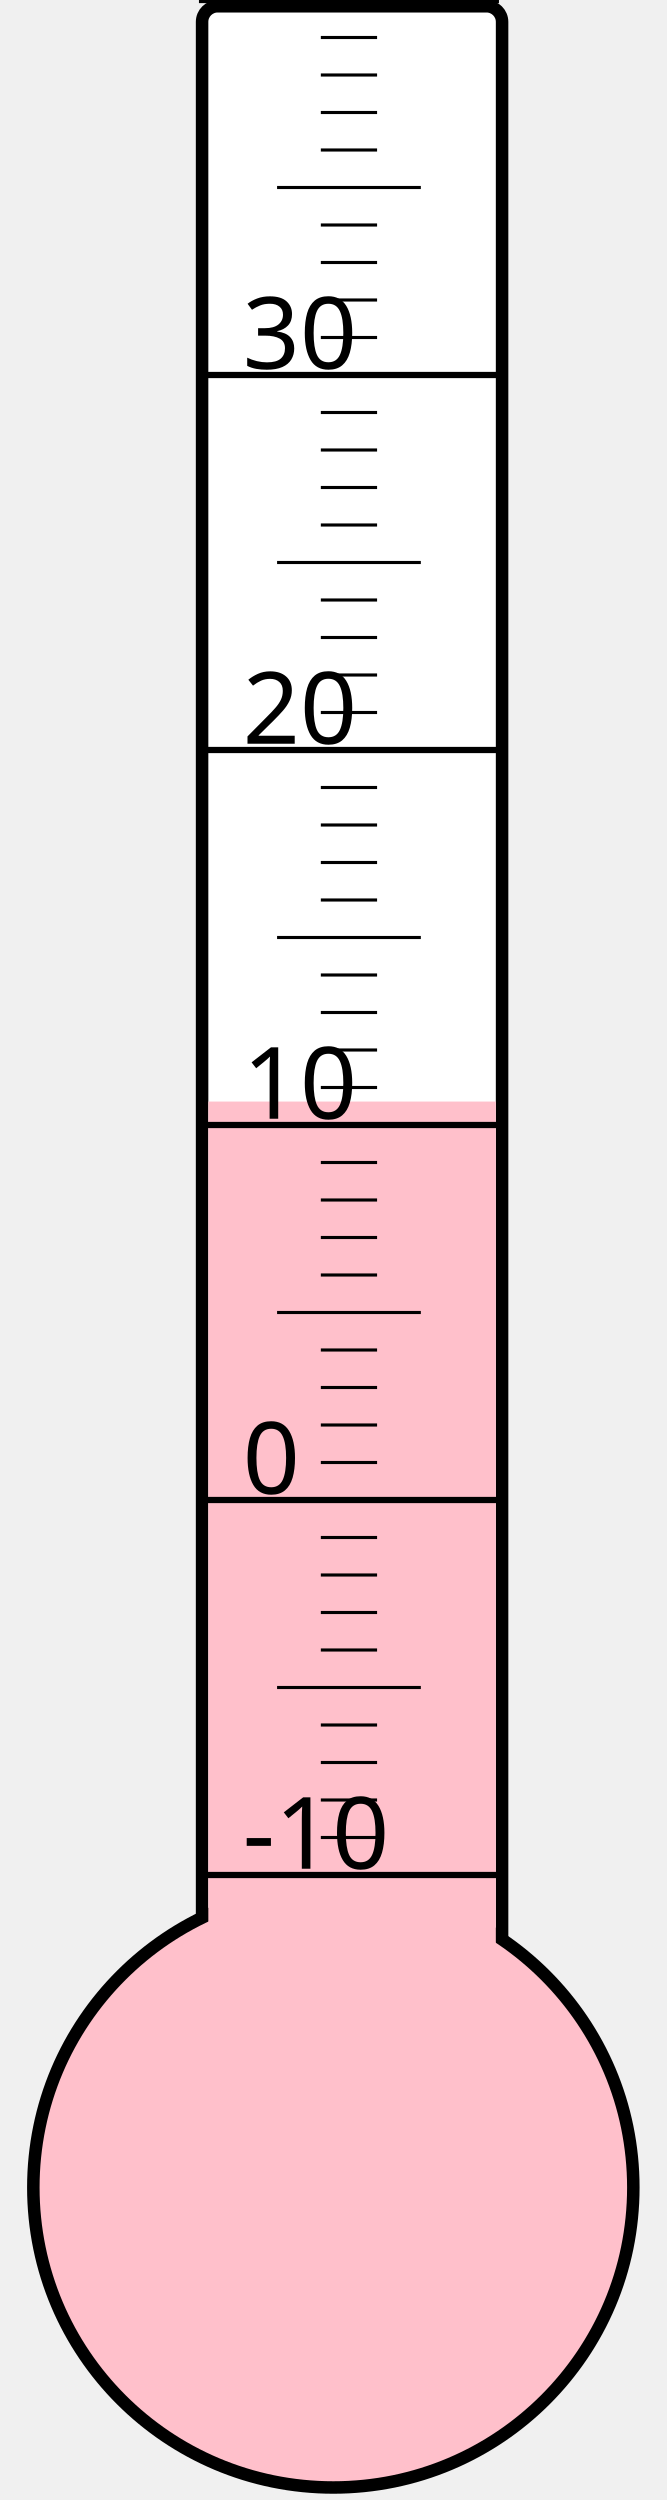
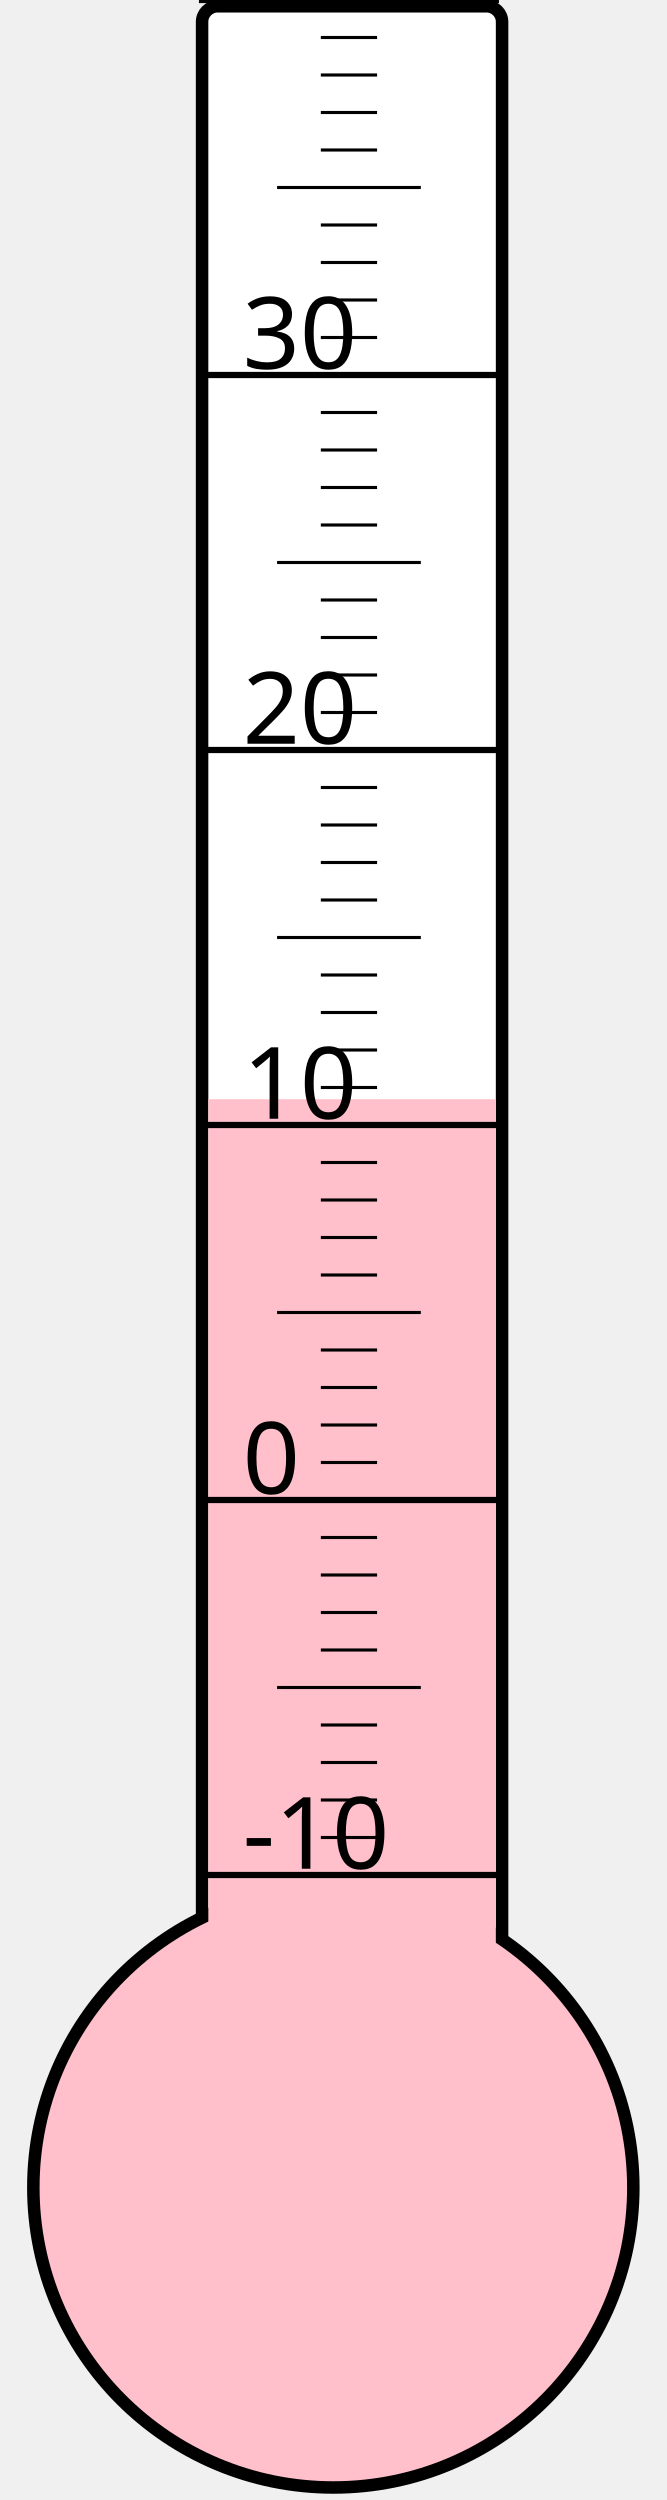
<svg xmlns="http://www.w3.org/2000/svg" width="40px" height="150px" viewBox="0 0 200 800">
  <rect width="200" height="800" x="0" y="0" style="fill: #ffffeb; fill-opacity: 0;" />
  <rect width="96" height="680" x="58" y="2" rx="5" ry="5" style="fill: white; fill-opacity: 1; stroke: black; stroke-width: 4;" />
  <circle cx="100" cy="700" r="96" style="fill: pink; stroke: black; stroke-width: 4;" />
-   <rect width="92" height="347.5" x="60" y="352.5" style="fill: pink; fill-opacity: 1; stroke-width: 0;" />
+   <rect width="92" height="348.25" x="60" y="351.75" style="fill: pink; fill-opacity: 1; stroke-width: 0;" />
  <text x="71" y="598" style="font-family: sans-serif; font-size: 24pt;">-10</text>
  <text x="71" y="478" style="font-family: sans-serif; font-size: 24pt;">0</text>
  <text x="71" y="358" style="font-family: sans-serif; font-size: 24pt;">10</text>
  <text x="71" y="238" style="font-family: sans-serif; font-size: 24pt;">20</text>
  <text x="71" y="118" style="font-family: sans-serif; font-size: 24pt;">30</text>
  <g style="stroke: black;">
    <line x1="57" y1="600" x2="153" y2="600" style="stroke-width: 2;" />
    <line x1="96" y1="588" x2="114" y2="588" style="stroke-width: 1;" />
    <line x1="96" y1="576" x2="114" y2="576" style="stroke-width: 1;" />
    <line x1="96" y1="564" x2="114" y2="564" style="stroke-width: 1;" />
    <line x1="96" y1="552" x2="114" y2="552" style="stroke-width: 1;" />
    <line x1="82" y1="540" x2="128" y2="540" style="stroke-width: 1;" />
    <line x1="96" y1="528" x2="114" y2="528" style="stroke-width: 1;" />
    <line x1="96" y1="516" x2="114" y2="516" style="stroke-width: 1;" />
    <line x1="96" y1="504" x2="114" y2="504" style="stroke-width: 1;" />
    <line x1="96" y1="492" x2="114" y2="492" style="stroke-width: 1;" />
    <line x1="57" y1="480" x2="153" y2="480" style="stroke-width: 2;" />
    <line x1="96" y1="468" x2="114" y2="468" style="stroke-width: 1;" />
    <line x1="96" y1="456" x2="114" y2="456" style="stroke-width: 1;" />
    <line x1="96" y1="444" x2="114" y2="444" style="stroke-width: 1;" />
    <line x1="96" y1="432" x2="114" y2="432" style="stroke-width: 1;" />
    <line x1="82" y1="420" x2="128" y2="420" style="stroke-width: 1;" />
    <line x1="96" y1="408" x2="114" y2="408" style="stroke-width: 1;" />
    <line x1="96" y1="396" x2="114" y2="396" style="stroke-width: 1;" />
    <line x1="96" y1="384" x2="114" y2="384" style="stroke-width: 1;" />
    <line x1="96" y1="372" x2="114" y2="372" style="stroke-width: 1;" />
    <line x1="57" y1="360" x2="153" y2="360" style="stroke-width: 2;" />
    <line x1="96" y1="348" x2="114" y2="348" style="stroke-width: 1;" />
    <line x1="96" y1="336" x2="114" y2="336" style="stroke-width: 1;" />
    <line x1="96" y1="324" x2="114" y2="324" style="stroke-width: 1;" />
    <line x1="96" y1="312" x2="114" y2="312" style="stroke-width: 1;" />
    <line x1="82" y1="300" x2="128" y2="300" style="stroke-width: 1;" />
    <line x1="96" y1="288" x2="114" y2="288" style="stroke-width: 1;" />
    <line x1="96" y1="276" x2="114" y2="276" style="stroke-width: 1;" />
    <line x1="96" y1="264" x2="114" y2="264" style="stroke-width: 1;" />
    <line x1="96" y1="252" x2="114" y2="252" style="stroke-width: 1;" />
    <line x1="57" y1="240" x2="153" y2="240" style="stroke-width: 2;" />
    <line x1="96" y1="228" x2="114" y2="228" style="stroke-width: 1;" />
    <line x1="96" y1="216" x2="114" y2="216" style="stroke-width: 1;" />
    <line x1="96" y1="204" x2="114" y2="204" style="stroke-width: 1;" />
    <line x1="96" y1="192" x2="114" y2="192" style="stroke-width: 1;" />
    <line x1="82" y1="180" x2="128" y2="180" style="stroke-width: 1;" />
    <line x1="96" y1="168" x2="114" y2="168" style="stroke-width: 1;" />
    <line x1="96" y1="156" x2="114" y2="156" style="stroke-width: 1;" />
    <line x1="96" y1="144" x2="114" y2="144" style="stroke-width: 1;" />
    <line x1="96" y1="132" x2="114" y2="132" style="stroke-width: 1;" />
    <line x1="57" y1="120" x2="153" y2="120" style="stroke-width: 2;" />
    <line x1="96" y1="108" x2="114" y2="108" style="stroke-width: 1;" />
    <line x1="96" y1="96" x2="114" y2="96" style="stroke-width: 1;" />
    <line x1="96" y1="84" x2="114" y2="84" style="stroke-width: 1;" />
    <line x1="96" y1="72" x2="114" y2="72" style="stroke-width: 1;" />
    <line x1="82" y1="60" x2="128" y2="60" style="stroke-width: 1;" />
    <line x1="96" y1="48" x2="114" y2="48" style="stroke-width: 1;" />
    <line x1="96" y1="36" x2="114" y2="36" style="stroke-width: 1;" />
    <line x1="96" y1="24" x2="114" y2="24" style="stroke-width: 1;" />
    <line x1="96" y1="12" x2="114" y2="12" style="stroke-width: 1;" />
    <line x1="57" y1="0" x2="153" y2="0" style="stroke-width: 2;" />
  </g>
</svg>
